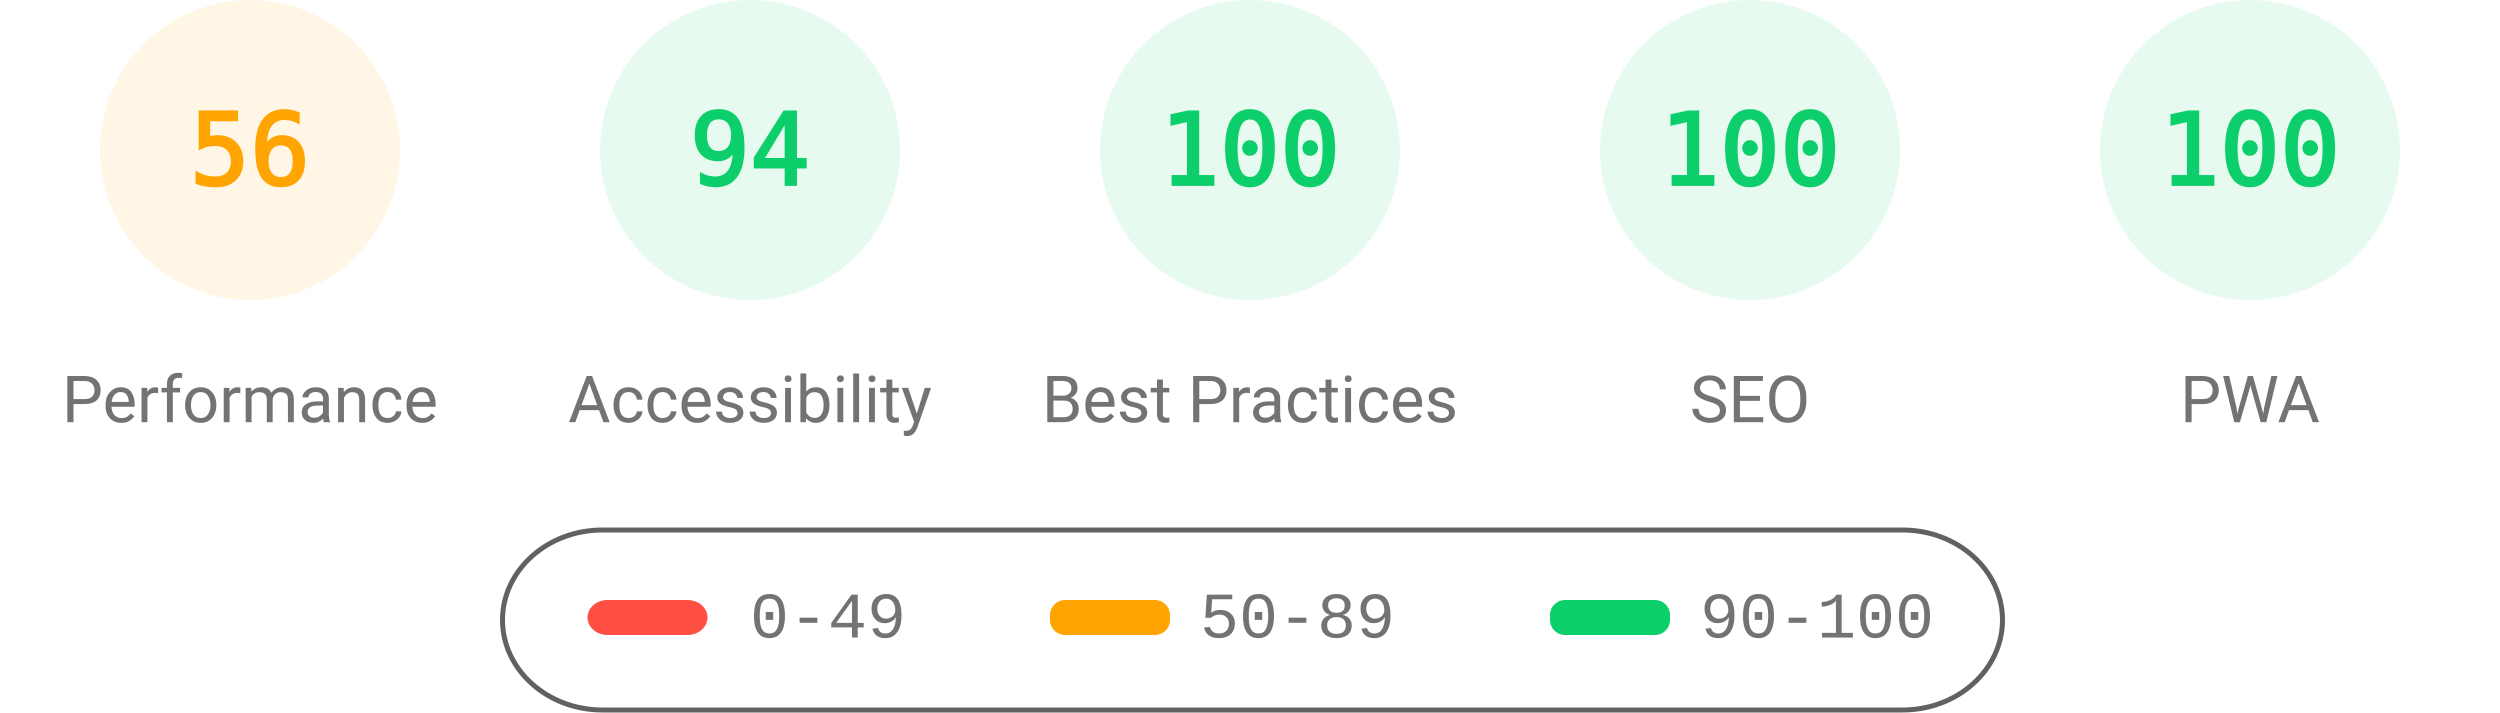
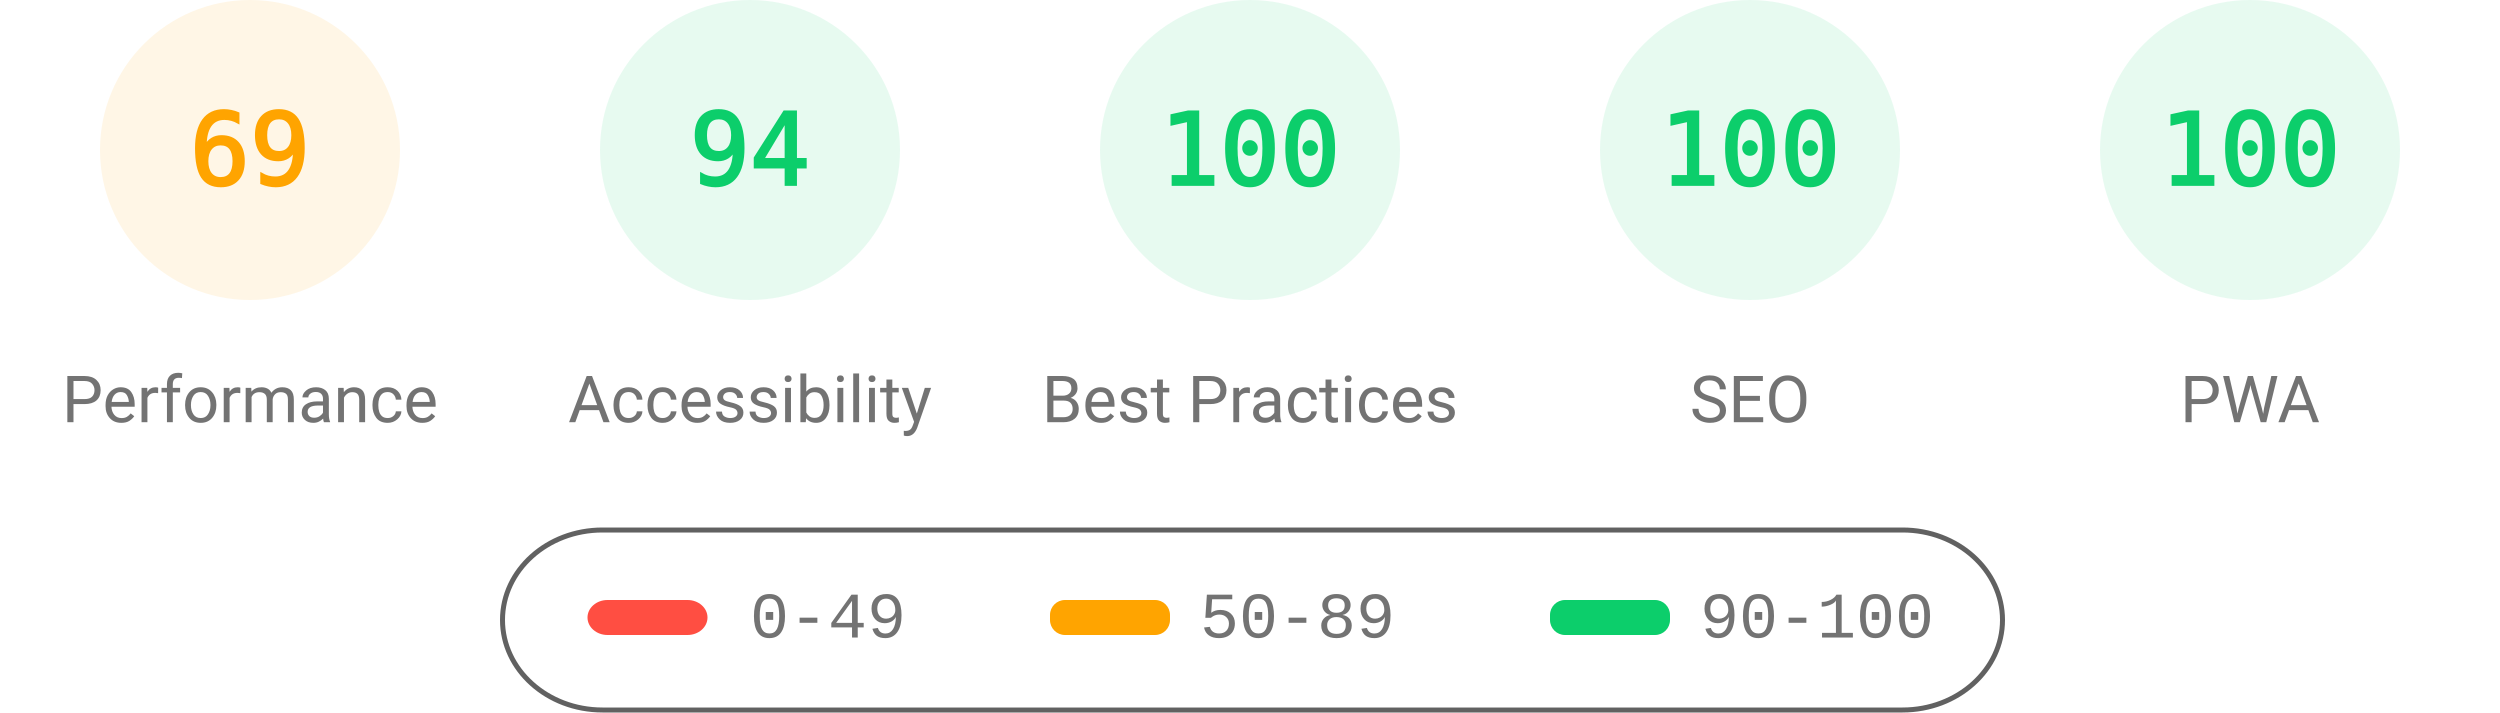
<svg xmlns="http://www.w3.org/2000/svg" fill="none" width="1000" height="285">
  <style>.gauge-base{opacity:.1}.gauge-arc{fill:none;animation-delay:250ms;stroke-linecap:round;transform:rotate(-90deg);transform-origin:100px 60px;animation:load-gauge 1s ease forwards}.guage-text{font-size:40px;font-family:monospace;text-align:center}.guage-red{color:#ff4e42;fill:#ff4e42;stroke:#ff4e42}.guage-orange{color:#ffa400;fill:#ffa400;stroke:#ffa400}.guage-green{color:#0cce6b;fill:#0cce6b;stroke:#0cce6b}.guage-undefined{color:#5c5c5c;fill:#5c5c5c;stroke:#5c5c5c}.guage-title{color:#737373;fill:#737373;stroke:none;font-size:26px;line-height:26px;font-family:Roboto,Halvetica,Arial,sans-serif}@keyframes load-gauge{from{stroke-dasharray:0 352.858}}</style>
  <svg class="guage-div guage-perf guage-orange" viewBox="0 0 200 200" width="200" height="200">
    <circle class="gauge-base" r="56" cx="100" cy="60" stroke-width="8" />
-     <circle class="gauge-arc guage-arc-1" r="56" cx="100" cy="60" stroke-width="8" style="stroke-dasharray:197.04,351.858" />
-     <text class="guage-text" x="100" y="60" alignment-baseline="central" dominant-baseline="central" text-anchor="middle">56</text>
+     <circle class="gauge-arc guage-arc-1" r="56" cx="100" cy="60" stroke-width="8" style="stroke-dasharray:242.782,351.858" />
+     <text class="guage-text" x="100" y="60" alignment-baseline="central" dominant-baseline="central" text-anchor="middle">69</text>
    <text class="guage-title" x="100" y="160" alignment-baseline="central" dominant-baseline="central" text-anchor="middle">Performance</text>
  </svg>
  <svg class="guage-div guage-acc guage-green" viewBox="0 0 200 200" width="200" height="200" x="200">
    <circle class="gauge-base" r="56" cx="100" cy="60" stroke-width="8" />
    <circle class="gauge-arc guage-arc-2" r="56" cx="100" cy="60" stroke-width="8" style="stroke-dasharray:330.747,351.858" />
    <text class="guage-text" x="100" y="60" alignment-baseline="central" dominant-baseline="central" text-anchor="middle">94</text>
    <text class="guage-title" x="100" y="160" alignment-baseline="central" dominant-baseline="central" text-anchor="middle">Accessibility</text>
  </svg>
  <svg class="guage-div guage-best guage-green" viewBox="0 0 200 200" width="200" height="200" x="400">
    <circle class="gauge-base" r="56" cx="100" cy="60" stroke-width="8" />
    <circle class="gauge-arc guage-arc-3" r="56" cx="100" cy="60" stroke-width="8" style="stroke-dasharray:351.858,351.858" />
    <text class="guage-text" x="100" y="60" alignment-baseline="central" dominant-baseline="central" text-anchor="middle">100</text>
    <text class="guage-title" x="100" y="160" alignment-baseline="central" dominant-baseline="central" text-anchor="middle">Best Practices</text>
  </svg>
  <svg class="guage-div guage-seo guage-green" viewBox="0 0 200 200" width="200" height="200" x="600">
    <circle class="gauge-base" r="56" cx="100" cy="60" stroke-width="8" />
    <circle class="gauge-arc guage-arc-4" r="56" cx="100" cy="60" stroke-width="8" style="stroke-dasharray:351.858,351.858" />
    <text class="guage-text" x="100" y="60" alignment-baseline="central" dominant-baseline="central" text-anchor="middle">100</text>
    <text class="guage-title" x="100" y="160" alignment-baseline="central" dominant-baseline="central" text-anchor="middle">SEO</text>
  </svg>
  <svg class="guage-div guage-pwa guage-green" viewBox="0 0 200 200" width="200" height="200" x="800">
    <circle class="gauge-base" r="56" cx="100" cy="60" stroke-width="8" />
    <circle class="gauge-arc guage-arc-4" r="56" cx="100" cy="60" stroke-width="8" style="stroke-dasharray:351.858,351.858" />
    <text class="guage-text" x="100" y="60" alignment-baseline="central" dominant-baseline="central" text-anchor="middle">100</text>
    <text class="guage-title" x="100" y="160" alignment-baseline="central" dominant-baseline="central" text-anchor="middle">PWA</text>
  </svg>
  <svg width="604" height="76" x="200" y="210">
    <path fill="none" id="canvas_background" d="M-1-1h604v80H-1z" />
    <rect fill-opacity="0" stroke="#616161" stroke-width="2" rx="40" id="svg_2" height="72" width="600" y="2" x="1" fill="#000" />
    <rect stroke="#000" rx="8" id="svg_3" height="14" width="48" y="30" x="35" stroke-opacity="null" stroke-width="0" fill="#ff4e42" />
    <rect stroke="#000" rx="6" id="svg_4" height="14" width="48" y="30" x="220" stroke-opacity="null" stroke-width="0" fill="#ffa400" />
    <rect stroke="#000" rx="6" id="svg_5" height="14" width="48" y="30" x="420" stroke-opacity="null" stroke-width="0" fill="#0cce6b" />
    <text xml:space="preserve" text-anchor="start" font-family="'Courier New', Courier, monospace" font-size="26" id="svg_6" y="45" x="100" stroke-opacity="null" stroke-width="0" stroke="#000" fill="#737373">0-49</text>
    <text xml:space="preserve" text-anchor="start" font-family="'Courier New', Courier, monospace" font-size="26" id="svg_7" y="45" x="280" stroke-opacity="null" stroke-width="0" stroke="#000" fill="#737373">50-89</text>
    <text xml:space="preserve" text-anchor="start" font-family="'Courier New', Courier, monospace" font-size="26" id="svg_8" y="45" x="480" stroke-opacity="null" stroke-width="0" stroke="#000" fill="#737373">90-100</text>
  </svg>
</svg>
